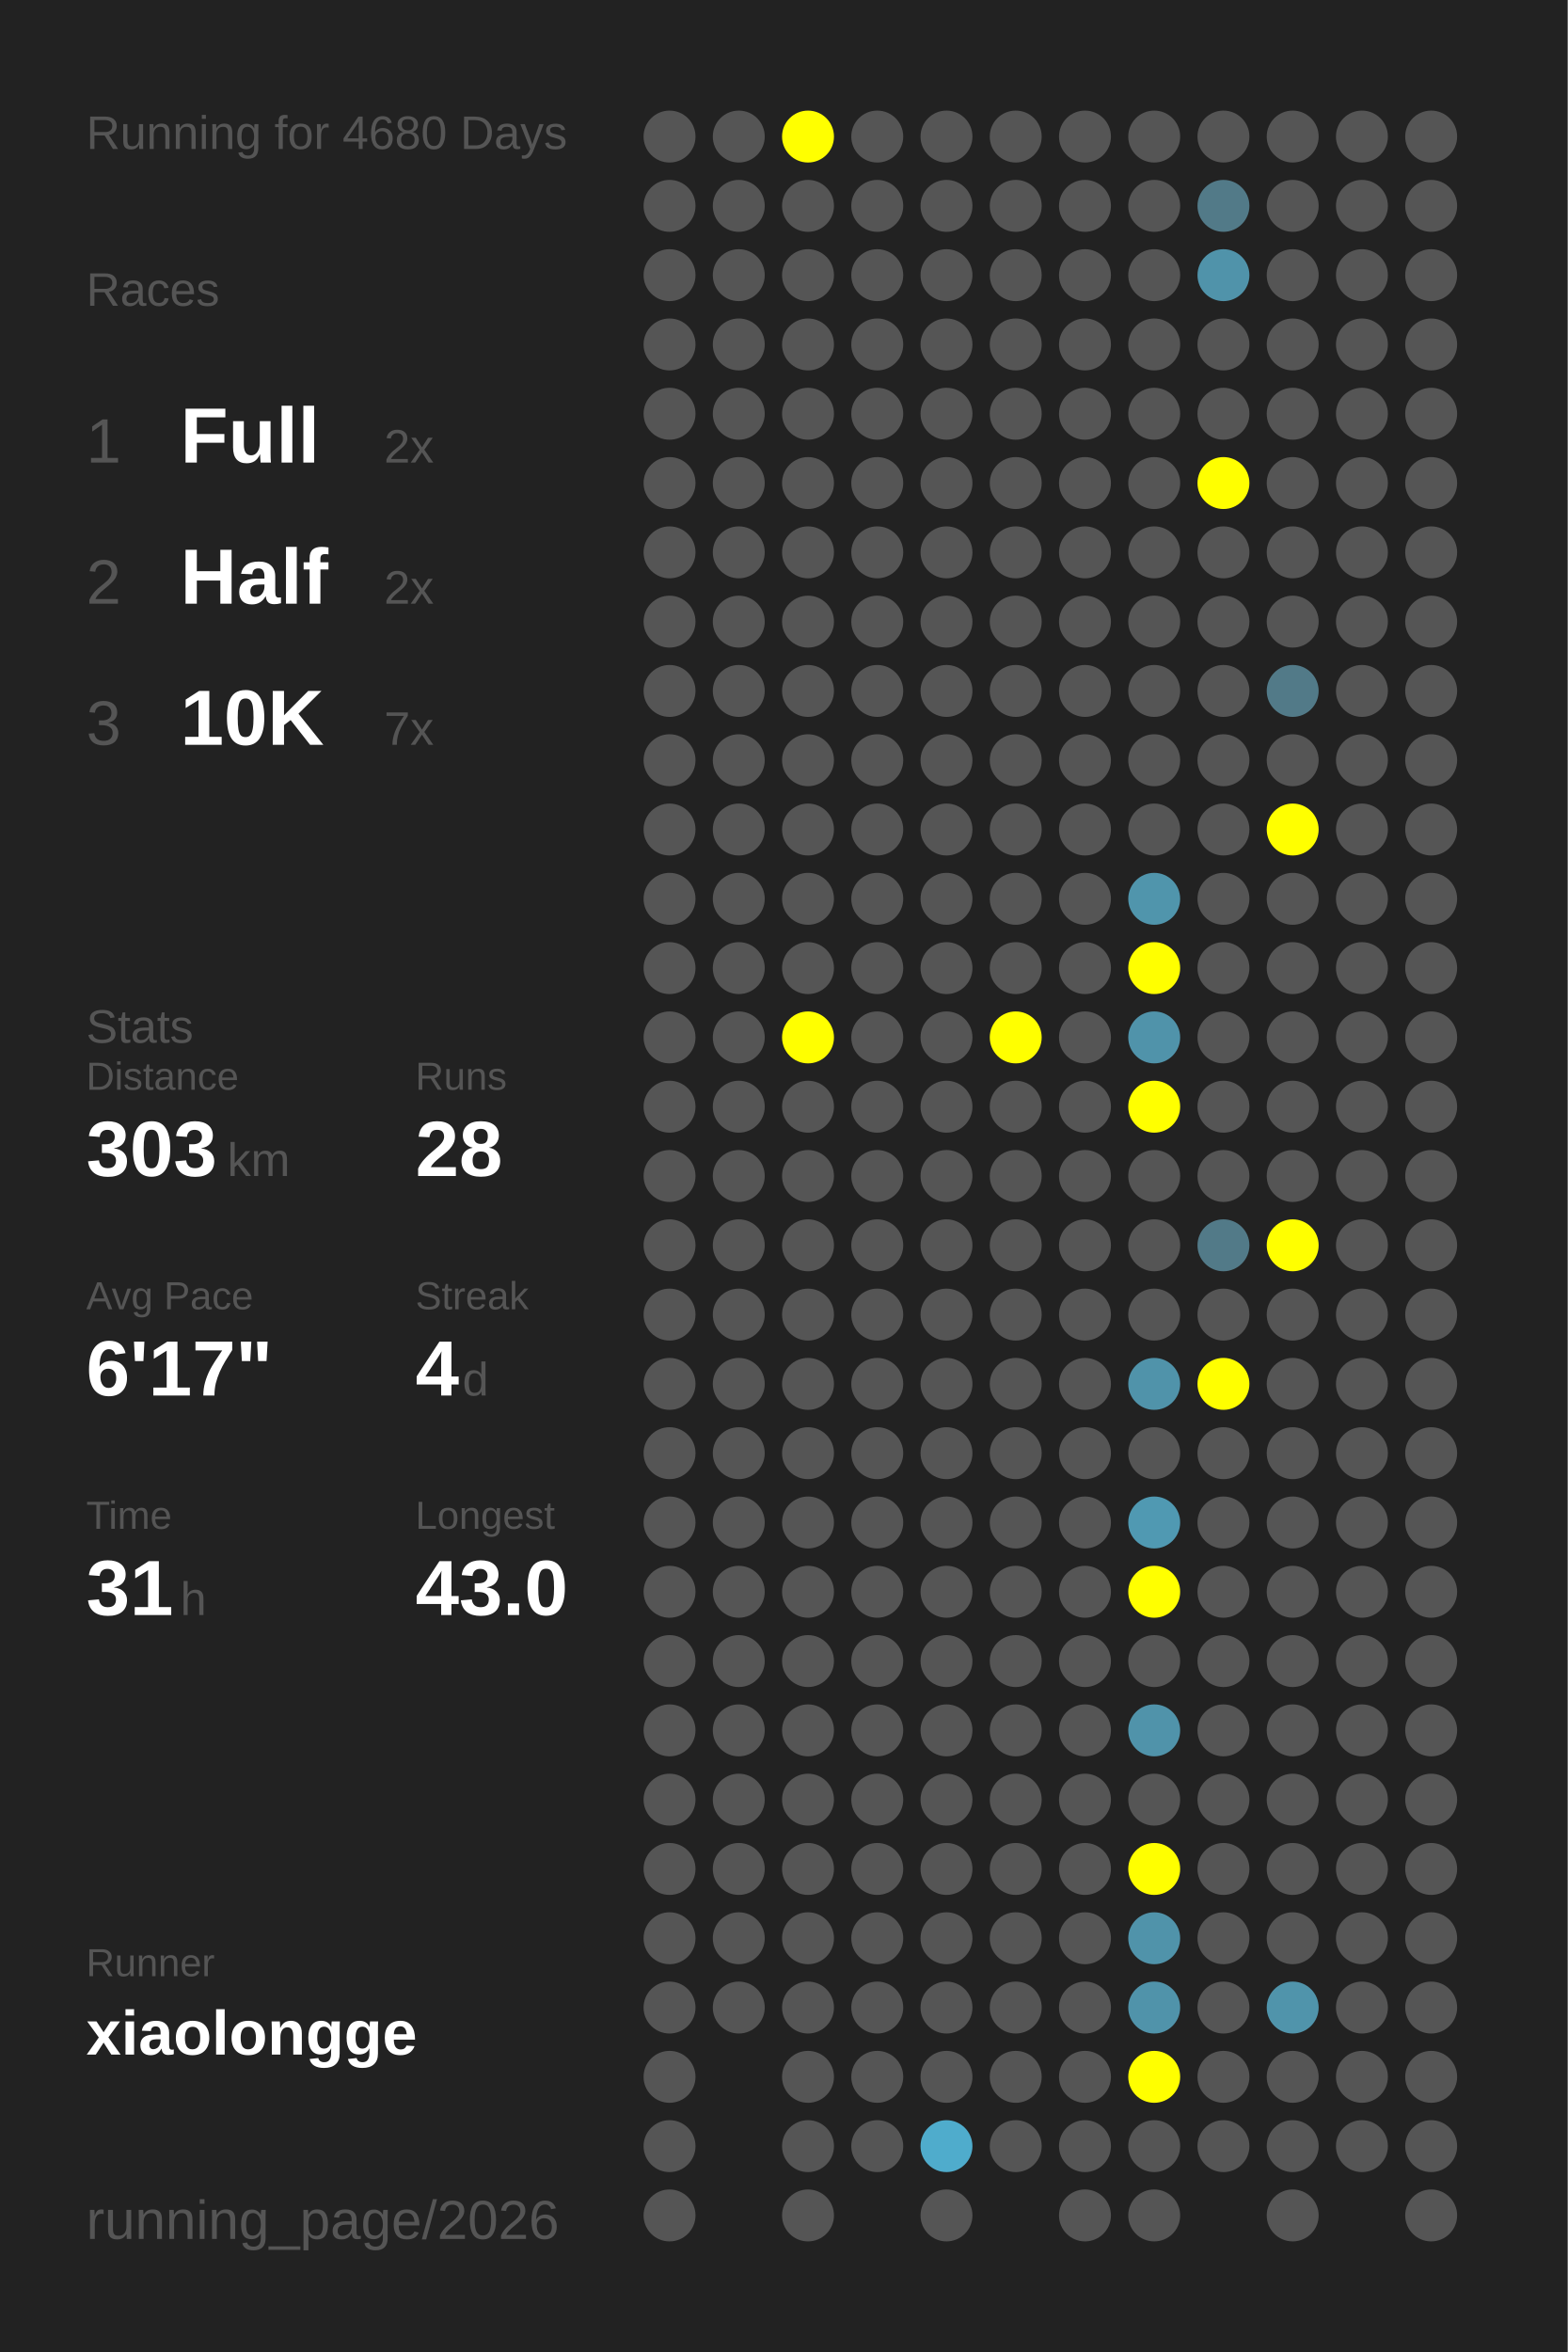
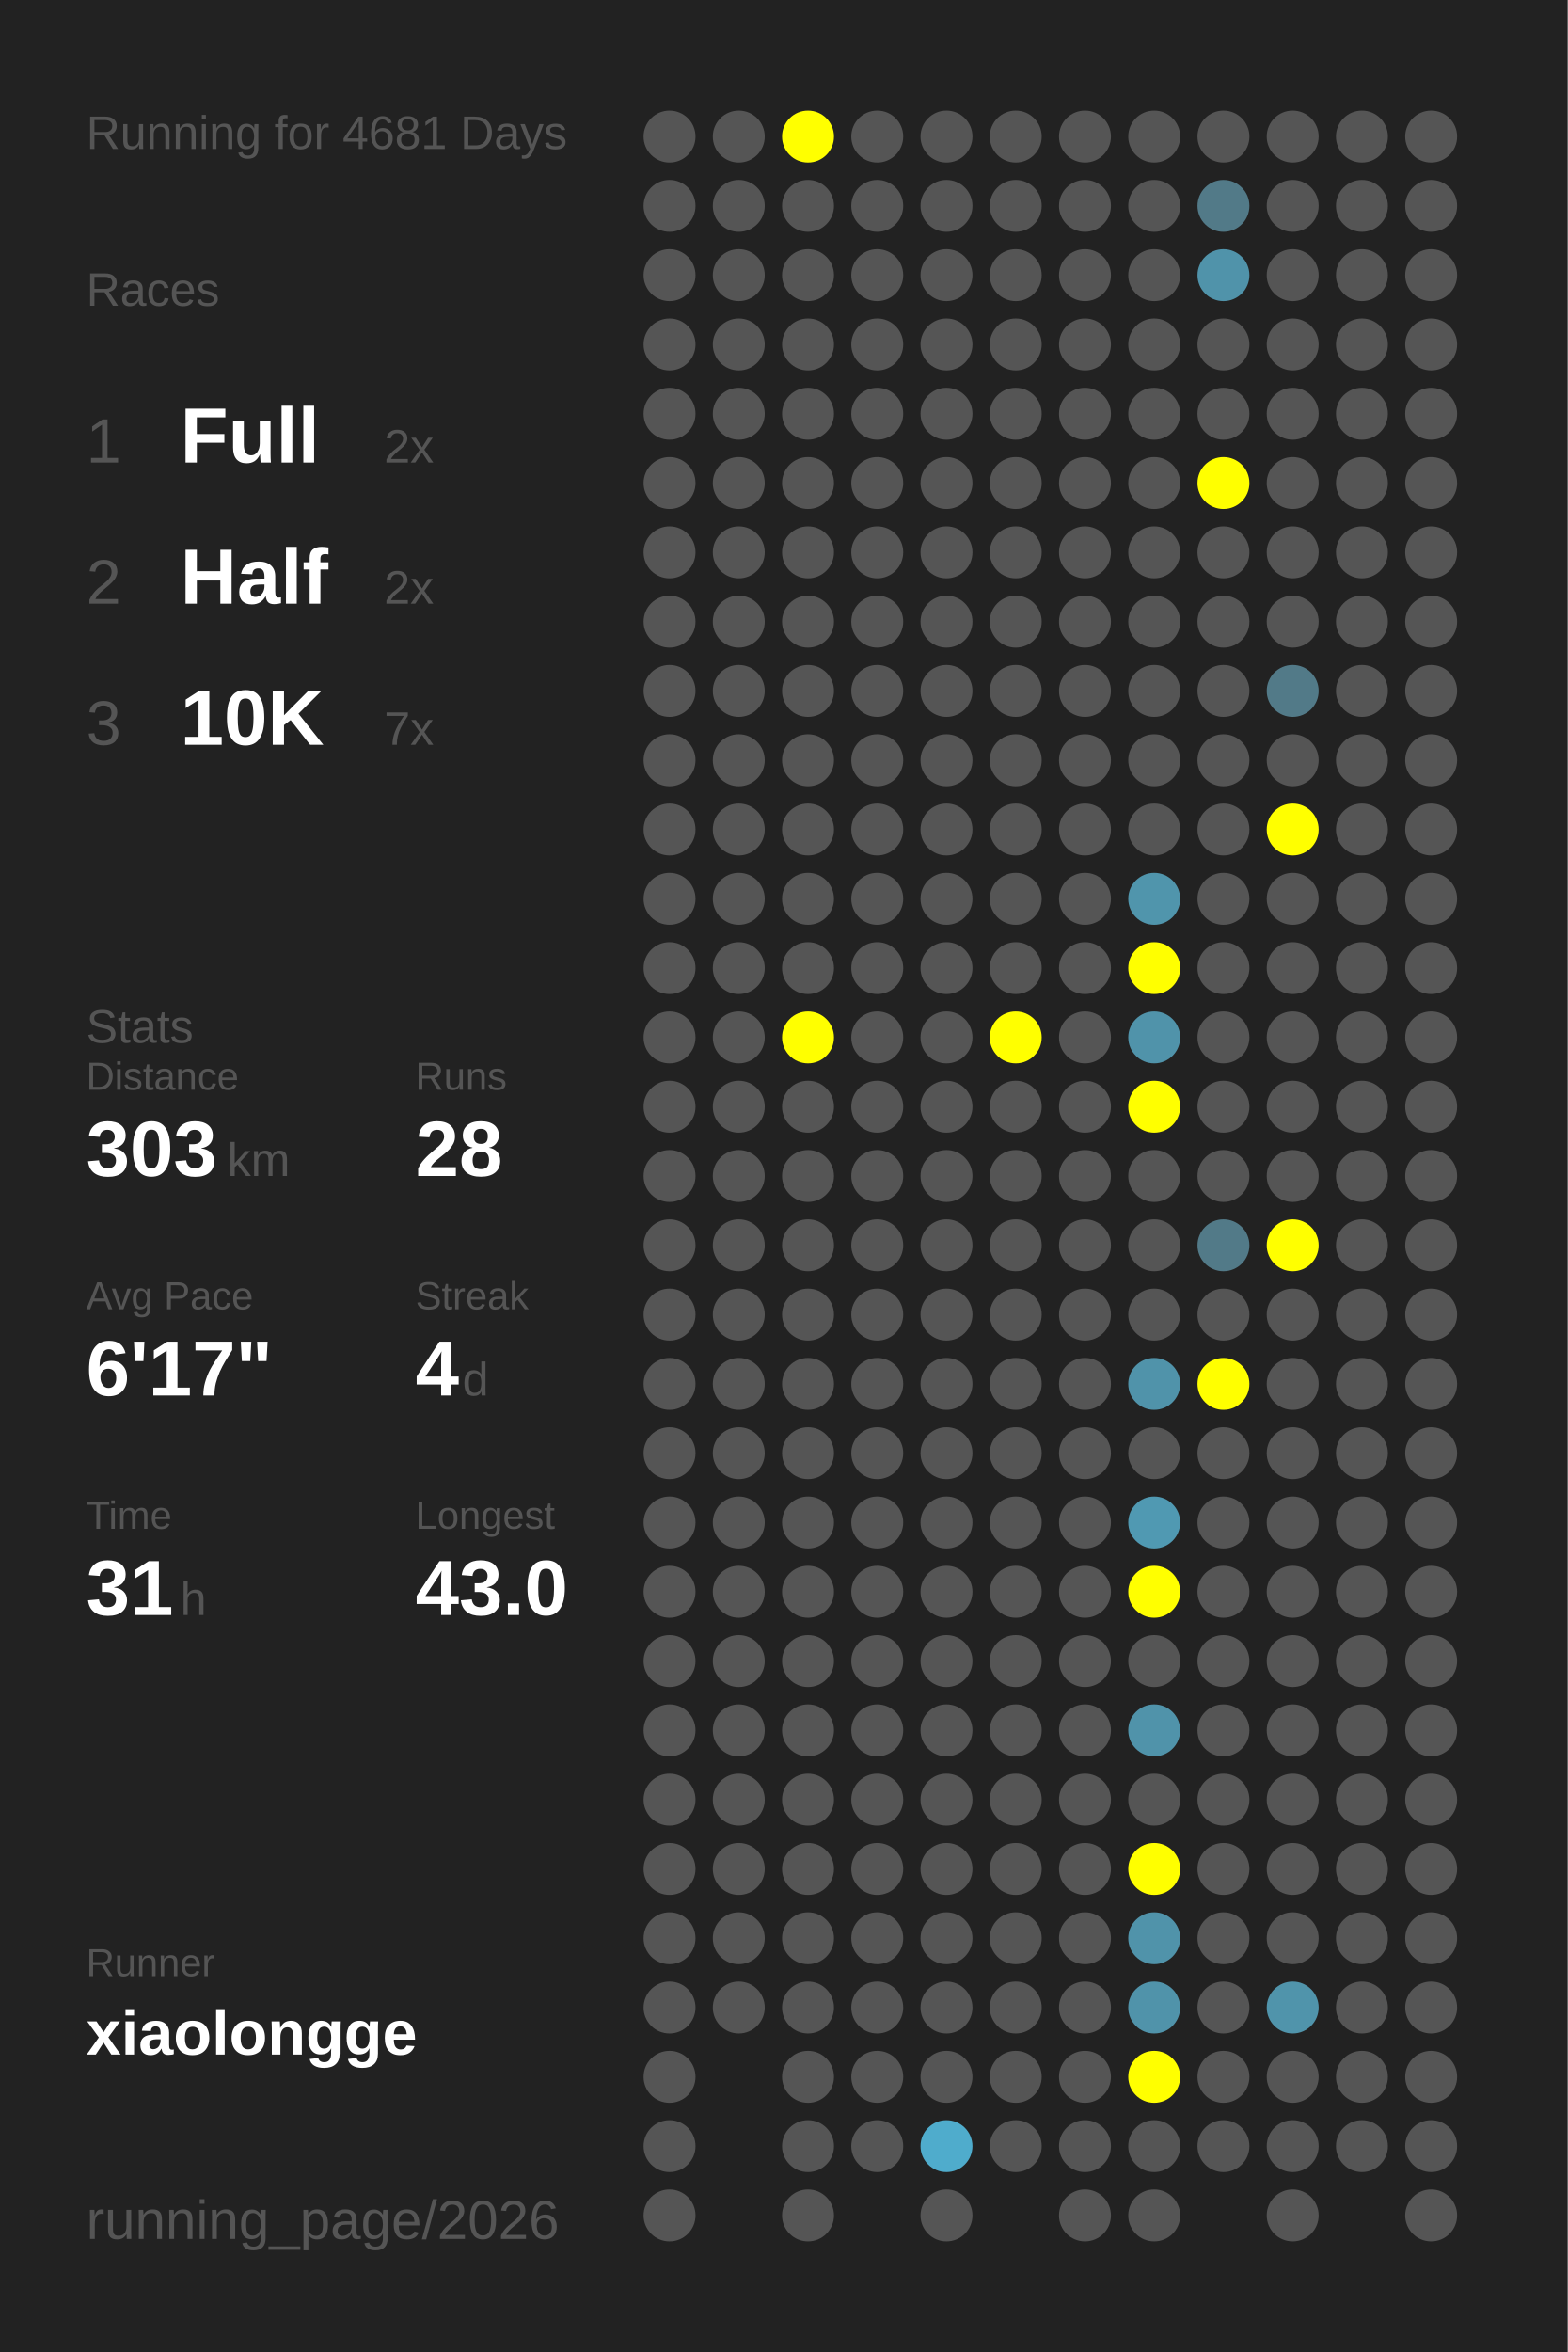
<svg xmlns="http://www.w3.org/2000/svg" baseProfile="full" height="300mm" version="1.1" viewBox="0,0,200,300" width="200mm">
  <defs />
  <rect fill="#222222" height="300" width="200" x="0" y="0" />
-   <text fill="#555555" style="font-size:6px; font-family:Arial;" x="11" y="19">Running for 4680 Days</text>
+   <text fill="#555555" style="font-size:6px; font-family:Arial;" x="11" y="19">Running for 4681 Days</text>
  <text fill="#555555" style="font-size:6px; font-family:Arial;" x="11" y="39">Races</text>
  <text fill="#555555" style="font-size:8px; font-family:Arial;" x="11" y="59">1</text>
  <text fill="#FFFFFF" style="font-size:10px; font-family:Arial; font-weight:bold;" x="23" y="59">Full</text>
  <text fill="#555555" style="font-size:6px; font-family:Arial;" x="49" y="59">2x</text>
  <text fill="#555555" style="font-size:8px; font-family:Arial;" x="11" y="77">2</text>
  <text fill="#FFFFFF" style="font-size:10px; font-family:Arial; font-weight:bold;" x="23" y="77">Half</text>
  <text fill="#555555" style="font-size:6px; font-family:Arial;" x="49" y="77">2x</text>
  <text fill="#555555" style="font-size:8px; font-family:Arial;" x="11" y="95">3</text>
  <text fill="#FFFFFF" style="font-size:10px; font-family:Arial; font-weight:bold;" x="23" y="95">10K</text>
  <text fill="#555555" style="font-size:6px; font-family:Arial;" x="49" y="95">7x</text>
  <text fill="#555555" style="font-size:6px; font-family:Arial;" x="11" y="133">Stats</text>
  <text fill="#555555" style="font-size:5px; font-family:Arial;" x="11" y="139">Distance</text>
  <text fill="#FFFFFF" style="font-size:10px; font-family:Arial; font-weight:bold;" x="11" y="150">303</text>
  <text fill="#555555" style="font-size:6px; font-family:Arial;" x="29" y="150">km</text>
  <text fill="#555555" style="font-size:5px; font-family:Arial;" x="53" y="139">Runs</text>
  <text fill="#FFFFFF" style="font-size:10px; font-family:Arial; font-weight:bold;" x="53" y="150">28</text>
  <text fill="#555555" style="font-size:5px; font-family:Arial;" x="11" y="167">Avg Pace</text>
  <text fill="#FFFFFF" style="font-size:10px; font-family:Arial; font-weight:bold;" x="11" y="178">6'17"</text>
  <text fill="#555555" style="font-size:5px; font-family:Arial;" x="53" y="167">Streak</text>
  <text fill="#FFFFFF" style="font-size:10px; font-family:Arial; font-weight:bold;" x="53" y="178">4</text>
  <text fill="#555555" style="font-size:6px; font-family:Arial;" x="59" y="178">d</text>
  <text fill="#555555" style="font-size:5px; font-family:Arial;" x="11" y="195">Time</text>
  <text fill="#FFFFFF" style="font-size:10px; font-family:Arial; font-weight:bold;" x="11" y="206">31</text>
  <text fill="#555555" style="font-size:6px; font-family:Arial;" x="23" y="206">h</text>
  <text fill="#555555" style="font-size:5px; font-family:Arial;" x="53" y="195">Longest</text>
  <text fill="#FFFFFF" style="font-size:10px; font-family:Arial; font-weight:bold;" x="53" y="206">43.0</text>
  <text fill="#555555" style="font-size:5px; font-family:Arial;" x="11" y="252.065">Runner</text>
  <text fill="#FFFFFF" style="font-size:8px; font-family:Arial; font-weight:bold;" x="11" y="262.065">xiaolongge</text>
  <text fill="#555555" style="font-size:7px; font-family:Arial;" x="11" y="285.581">running_page/2026</text>
  <circle cx="85.417" cy="17.419" fill="#555555" r="3.312" />
  <circle cx="85.417" cy="26.258" fill="#555555" r="3.312" />
  <circle cx="85.417" cy="35.097" fill="#555555" r="3.312" />
  <circle cx="85.417" cy="43.935" fill="#555555" r="3.312" />
  <circle cx="85.417" cy="52.774" fill="#555555" r="3.312" />
  <circle cx="85.417" cy="61.613" fill="#555555" r="3.312" />
  <circle cx="85.417" cy="70.452" fill="#555555" r="3.312" />
  <circle cx="85.417" cy="79.29" fill="#555555" r="3.312" />
  <circle cx="85.417" cy="88.129" fill="#555555" r="3.312" />
  <circle cx="85.417" cy="96.968" fill="#555555" r="3.312" />
  <circle cx="85.417" cy="105.806" fill="#555555" r="3.312" />
  <circle cx="85.417" cy="114.645" fill="#555555" r="3.312" />
  <circle cx="85.417" cy="123.484" fill="#555555" r="3.312" />
  <circle cx="85.417" cy="132.323" fill="#555555" r="3.312" />
  <circle cx="85.417" cy="141.161" fill="#555555" r="3.312" />
  <circle cx="85.417" cy="150" fill="#555555" r="3.312" />
  <circle cx="85.417" cy="158.839" fill="#555555" r="3.312" />
  <circle cx="85.417" cy="167.677" fill="#555555" r="3.312" />
  <circle cx="85.417" cy="176.516" fill="#555555" r="3.312" />
  <circle cx="85.417" cy="185.355" fill="#555555" r="3.312" />
  <circle cx="85.417" cy="194.194" fill="#555555" r="3.312" />
  <circle cx="85.417" cy="203.032" fill="#555555" r="3.312" />
  <circle cx="85.417" cy="211.871" fill="#555555" r="3.312" />
  <circle cx="85.417" cy="220.71" fill="#555555" r="3.312" />
  <circle cx="85.417" cy="229.548" fill="#555555" r="3.312" />
  <circle cx="85.417" cy="238.387" fill="#555555" r="3.312" />
  <circle cx="85.417" cy="247.226" fill="#555555" r="3.312" />
  <circle cx="85.417" cy="256.065" fill="#555555" r="3.312" />
  <circle cx="85.417" cy="264.903" fill="#555555" r="3.312" />
  <circle cx="85.417" cy="273.742" fill="#555555" r="3.312" />
  <circle cx="85.417" cy="282.581" fill="#555555" r="3.312" />
  <circle cx="94.25" cy="17.419" fill="#555555" r="3.312" />
  <circle cx="94.25" cy="26.258" fill="#555555" r="3.312" />
  <circle cx="94.25" cy="35.097" fill="#555555" r="3.312" />
  <circle cx="94.25" cy="43.935" fill="#555555" r="3.312" />
  <circle cx="94.25" cy="52.774" fill="#555555" r="3.312" />
  <circle cx="94.25" cy="61.613" fill="#555555" r="3.312" />
  <circle cx="94.25" cy="70.452" fill="#555555" r="3.312" />
  <circle cx="94.25" cy="79.29" fill="#555555" r="3.312" />
  <circle cx="94.25" cy="88.129" fill="#555555" r="3.312" />
  <circle cx="94.25" cy="96.968" fill="#555555" r="3.312" />
  <circle cx="94.25" cy="105.806" fill="#555555" r="3.312" />
  <circle cx="94.25" cy="114.645" fill="#555555" r="3.312" />
  <circle cx="94.25" cy="123.484" fill="#555555" r="3.312" />
  <circle cx="94.25" cy="132.323" fill="#555555" r="3.312" />
  <circle cx="94.25" cy="141.161" fill="#555555" r="3.312" />
  <circle cx="94.25" cy="150" fill="#555555" r="3.312" />
  <circle cx="94.25" cy="158.839" fill="#555555" r="3.312" />
  <circle cx="94.25" cy="167.677" fill="#555555" r="3.312" />
  <circle cx="94.25" cy="176.516" fill="#555555" r="3.312" />
  <circle cx="94.25" cy="185.355" fill="#555555" r="3.312" />
  <circle cx="94.25" cy="194.194" fill="#555555" r="3.312" />
  <circle cx="94.25" cy="203.032" fill="#555555" r="3.312" />
  <circle cx="94.25" cy="211.871" fill="#555555" r="3.312" />
  <circle cx="94.25" cy="220.71" fill="#555555" r="3.312" />
  <circle cx="94.25" cy="229.548" fill="#555555" r="3.312" />
  <circle cx="94.25" cy="238.387" fill="#555555" r="3.312" />
  <circle cx="94.25" cy="247.226" fill="#555555" r="3.312" />
  <circle cx="94.25" cy="256.065" fill="#555555" r="3.312" />
  <circle cx="103.083" cy="17.419" fill="#FFFF00" r="3.312" />
  <circle cx="103.083" cy="26.258" fill="#555555" r="3.312" />
  <circle cx="103.083" cy="35.097" fill="#555555" r="3.312" />
  <circle cx="103.083" cy="43.935" fill="#555555" r="3.312" />
  <circle cx="103.083" cy="52.774" fill="#555555" r="3.312" />
  <circle cx="103.083" cy="61.613" fill="#555555" r="3.312" />
  <circle cx="103.083" cy="70.452" fill="#555555" r="3.312" />
  <circle cx="103.083" cy="79.29" fill="#555555" r="3.312" />
  <circle cx="103.083" cy="88.129" fill="#555555" r="3.312" />
  <circle cx="103.083" cy="96.968" fill="#555555" r="3.312" />
  <circle cx="103.083" cy="105.806" fill="#555555" r="3.312" />
  <circle cx="103.083" cy="114.645" fill="#555555" r="3.312" />
  <circle cx="103.083" cy="123.484" fill="#555555" r="3.312" />
  <circle cx="103.083" cy="132.323" fill="#FFFF00" r="3.312" />
  <circle cx="103.083" cy="141.161" fill="#555555" r="3.312" />
  <circle cx="103.083" cy="150" fill="#555555" r="3.312" />
  <circle cx="103.083" cy="158.839" fill="#555555" r="3.312" />
  <circle cx="103.083" cy="167.677" fill="#555555" r="3.312" />
  <circle cx="103.083" cy="176.516" fill="#555555" r="3.312" />
  <circle cx="103.083" cy="185.355" fill="#555555" r="3.312" />
  <circle cx="103.083" cy="194.194" fill="#555555" r="3.312" />
  <circle cx="103.083" cy="203.032" fill="#555555" r="3.312" />
  <circle cx="103.083" cy="211.871" fill="#555555" r="3.312" />
  <circle cx="103.083" cy="220.71" fill="#555555" r="3.312" />
  <circle cx="103.083" cy="229.548" fill="#555555" r="3.312" />
  <circle cx="103.083" cy="238.387" fill="#555555" r="3.312" />
  <circle cx="103.083" cy="247.226" fill="#555555" r="3.312" />
  <circle cx="103.083" cy="256.065" fill="#555555" r="3.312" />
  <circle cx="103.083" cy="264.903" fill="#555555" r="3.312" />
  <circle cx="103.083" cy="273.742" fill="#555555" r="3.312" />
  <circle cx="103.083" cy="282.581" fill="#555555" r="3.312" />
  <circle cx="111.917" cy="17.419" fill="#555555" r="3.312" />
  <circle cx="111.917" cy="26.258" fill="#555555" r="3.312" />
  <circle cx="111.917" cy="35.097" fill="#555555" r="3.312" />
  <circle cx="111.917" cy="43.935" fill="#555555" r="3.312" />
  <circle cx="111.917" cy="52.774" fill="#555555" r="3.312" />
  <circle cx="111.917" cy="61.613" fill="#555555" r="3.312" />
  <circle cx="111.917" cy="70.452" fill="#555555" r="3.312" />
  <circle cx="111.917" cy="79.29" fill="#555555" r="3.312" />
  <circle cx="111.917" cy="88.129" fill="#555555" r="3.312" />
  <circle cx="111.917" cy="96.968" fill="#555555" r="3.312" />
  <circle cx="111.917" cy="105.806" fill="#555555" r="3.312" />
  <circle cx="111.917" cy="114.645" fill="#555555" r="3.312" />
  <circle cx="111.917" cy="123.484" fill="#555555" r="3.312" />
  <circle cx="111.917" cy="132.323" fill="#555555" r="3.312" />
  <circle cx="111.917" cy="141.161" fill="#555555" r="3.312" />
  <circle cx="111.917" cy="150" fill="#555555" r="3.312" />
  <circle cx="111.917" cy="158.839" fill="#555555" r="3.312" />
  <circle cx="111.917" cy="167.677" fill="#555555" r="3.312" />
  <circle cx="111.917" cy="176.516" fill="#555555" r="3.312" />
  <circle cx="111.917" cy="185.355" fill="#555555" r="3.312" />
  <circle cx="111.917" cy="194.194" fill="#555555" r="3.312" />
  <circle cx="111.917" cy="203.032" fill="#555555" r="3.312" />
  <circle cx="111.917" cy="211.871" fill="#555555" r="3.312" />
  <circle cx="111.917" cy="220.71" fill="#555555" r="3.312" />
  <circle cx="111.917" cy="229.548" fill="#555555" r="3.312" />
  <circle cx="111.917" cy="238.387" fill="#555555" r="3.312" />
  <circle cx="111.917" cy="247.226" fill="#555555" r="3.312" />
  <circle cx="111.917" cy="256.065" fill="#555555" r="3.312" />
  <circle cx="111.917" cy="264.903" fill="#555555" r="3.312" />
  <circle cx="111.917" cy="273.742" fill="#555555" r="3.312" />
  <circle cx="120.75" cy="17.419" fill="#555555" r="3.312" />
  <circle cx="120.75" cy="26.258" fill="#555555" r="3.312" />
  <circle cx="120.75" cy="35.097" fill="#555555" r="3.312" />
  <circle cx="120.75" cy="43.935" fill="#555555" r="3.312" />
  <circle cx="120.75" cy="52.774" fill="#555555" r="3.312" />
  <circle cx="120.75" cy="61.613" fill="#555555" r="3.312" />
  <circle cx="120.75" cy="70.452" fill="#555555" r="3.312" />
  <circle cx="120.75" cy="79.29" fill="#555555" r="3.312" />
  <circle cx="120.75" cy="88.129" fill="#555555" r="3.312" />
  <circle cx="120.75" cy="96.968" fill="#555555" r="3.312" />
  <circle cx="120.75" cy="105.806" fill="#555555" r="3.312" />
  <circle cx="120.75" cy="114.645" fill="#555555" r="3.312" />
  <circle cx="120.75" cy="123.484" fill="#555555" r="3.312" />
  <circle cx="120.75" cy="132.323" fill="#555555" r="3.312" />
  <circle cx="120.75" cy="141.161" fill="#555555" r="3.312" />
  <circle cx="120.75" cy="150" fill="#555555" r="3.312" />
  <circle cx="120.75" cy="158.839" fill="#555555" r="3.312" />
  <circle cx="120.75" cy="167.677" fill="#555555" r="3.312" />
  <circle cx="120.75" cy="176.516" fill="#555555" r="3.312" />
  <circle cx="120.75" cy="185.355" fill="#555555" r="3.312" />
  <circle cx="120.75" cy="194.194" fill="#555555" r="3.312" />
  <circle cx="120.75" cy="203.032" fill="#555555" r="3.312" />
  <circle cx="120.75" cy="211.871" fill="#555555" r="3.312" />
  <circle cx="120.75" cy="220.71" fill="#555555" r="3.312" />
  <circle cx="120.75" cy="229.548" fill="#555555" r="3.312" />
  <circle cx="120.75" cy="238.387" fill="#555555" r="3.312" />
  <circle cx="120.75" cy="247.226" fill="#555555" r="3.312" />
  <circle cx="120.75" cy="256.065" fill="#555555" r="3.312" />
  <circle cx="120.75" cy="264.903" fill="#555555" r="3.312" />
  <circle cx="120.75" cy="273.742" fill="#4faccc" r="3.312" />
  <circle cx="120.75" cy="282.581" fill="#555555" r="3.312" />
  <circle cx="129.583" cy="17.419" fill="#555555" r="3.312" />
  <circle cx="129.583" cy="26.258" fill="#555555" r="3.312" />
  <circle cx="129.583" cy="35.097" fill="#555555" r="3.312" />
  <circle cx="129.583" cy="43.935" fill="#555555" r="3.312" />
  <circle cx="129.583" cy="52.774" fill="#555555" r="3.312" />
  <circle cx="129.583" cy="61.613" fill="#555555" r="3.312" />
  <circle cx="129.583" cy="70.452" fill="#555555" r="3.312" />
  <circle cx="129.583" cy="79.29" fill="#555555" r="3.312" />
  <circle cx="129.583" cy="88.129" fill="#555555" r="3.312" />
  <circle cx="129.583" cy="96.968" fill="#555555" r="3.312" />
  <circle cx="129.583" cy="105.806" fill="#555555" r="3.312" />
  <circle cx="129.583" cy="114.645" fill="#555555" r="3.312" />
  <circle cx="129.583" cy="123.484" fill="#555555" r="3.312" />
  <circle cx="129.583" cy="132.323" fill="#FFFF00" r="3.312" />
  <circle cx="129.583" cy="141.161" fill="#555555" r="3.312" />
  <circle cx="129.583" cy="150" fill="#555555" r="3.312" />
  <circle cx="129.583" cy="158.839" fill="#555555" r="3.312" />
  <circle cx="129.583" cy="167.677" fill="#555555" r="3.312" />
  <circle cx="129.583" cy="176.516" fill="#555555" r="3.312" />
  <circle cx="129.583" cy="185.355" fill="#555555" r="3.312" />
  <circle cx="129.583" cy="194.194" fill="#555555" r="3.312" />
  <circle cx="129.583" cy="203.032" fill="#555555" r="3.312" />
  <circle cx="129.583" cy="211.871" fill="#555555" r="3.312" />
  <circle cx="129.583" cy="220.71" fill="#555555" r="3.312" />
  <circle cx="129.583" cy="229.548" fill="#555555" r="3.312" />
  <circle cx="129.583" cy="238.387" fill="#555555" r="3.312" />
  <circle cx="129.583" cy="247.226" fill="#555555" r="3.312" />
  <circle cx="129.583" cy="256.065" fill="#555555" r="3.312" />
  <circle cx="129.583" cy="264.903" fill="#555555" r="3.312" />
  <circle cx="129.583" cy="273.742" fill="#555555" r="3.312" />
  <circle cx="138.417" cy="17.419" fill="#555555" r="3.312" />
  <circle cx="138.417" cy="26.258" fill="#555555" r="3.312" />
  <circle cx="138.417" cy="35.097" fill="#555555" r="3.312" />
  <circle cx="138.417" cy="43.935" fill="#555555" r="3.312" />
  <circle cx="138.417" cy="52.774" fill="#555555" r="3.312" />
  <circle cx="138.417" cy="61.613" fill="#555555" r="3.312" />
  <circle cx="138.417" cy="70.452" fill="#555555" r="3.312" />
  <circle cx="138.417" cy="79.29" fill="#555555" r="3.312" />
  <circle cx="138.417" cy="88.129" fill="#555555" r="3.312" />
  <circle cx="138.417" cy="96.968" fill="#555555" r="3.312" />
  <circle cx="138.417" cy="105.806" fill="#555555" r="3.312" />
  <circle cx="138.417" cy="114.645" fill="#555555" r="3.312" />
  <circle cx="138.417" cy="123.484" fill="#555555" r="3.312" />
  <circle cx="138.417" cy="132.323" fill="#555555" r="3.312" />
  <circle cx="138.417" cy="141.161" fill="#555555" r="3.312" />
  <circle cx="138.417" cy="150" fill="#555555" r="3.312" />
  <circle cx="138.417" cy="158.839" fill="#555555" r="3.312" />
  <circle cx="138.417" cy="167.677" fill="#555555" r="3.312" />
  <circle cx="138.417" cy="176.516" fill="#555555" r="3.312" />
  <circle cx="138.417" cy="185.355" fill="#555555" r="3.312" />
  <circle cx="138.417" cy="194.194" fill="#555555" r="3.312" />
  <circle cx="138.417" cy="203.032" fill="#555555" r="3.312" />
  <circle cx="138.417" cy="211.871" fill="#555555" r="3.312" />
  <circle cx="138.417" cy="220.71" fill="#555555" r="3.312" />
  <circle cx="138.417" cy="229.548" fill="#555555" r="3.312" />
  <circle cx="138.417" cy="238.387" fill="#555555" r="3.312" />
  <circle cx="138.417" cy="247.226" fill="#555555" r="3.312" />
  <circle cx="138.417" cy="256.065" fill="#555555" r="3.312" />
  <circle cx="138.417" cy="264.903" fill="#555555" r="3.312" />
  <circle cx="138.417" cy="273.742" fill="#555555" r="3.312" />
  <circle cx="138.417" cy="282.581" fill="#555555" r="3.312" />
  <circle cx="147.25" cy="17.419" fill="#555555" r="3.312" />
  <circle cx="147.25" cy="26.258" fill="#555555" r="3.312" />
  <circle cx="147.25" cy="35.097" fill="#555555" r="3.312" />
  <circle cx="147.25" cy="43.935" fill="#555555" r="3.312" />
  <circle cx="147.25" cy="52.774" fill="#555555" r="3.312" />
  <circle cx="147.25" cy="61.613" fill="#555555" r="3.312" />
  <circle cx="147.25" cy="70.452" fill="#555555" r="3.312" />
  <circle cx="147.25" cy="79.29" fill="#555555" r="3.312" />
  <circle cx="147.25" cy="88.129" fill="#555555" r="3.312" />
  <circle cx="147.25" cy="96.968" fill="#555555" r="3.312" />
  <circle cx="147.25" cy="105.806" fill="#555555" r="3.312" />
  <circle cx="147.25" cy="114.645" fill="#5095ac" r="3.312" />
  <circle cx="147.25" cy="123.484" fill="#FFFF00" r="3.312" />
  <circle cx="147.25" cy="132.323" fill="#5093aa" r="3.312" />
  <circle cx="147.25" cy="141.161" fill="#FFFF00" r="3.312" />
  <circle cx="147.25" cy="150" fill="#555555" r="3.312" />
  <circle cx="147.25" cy="158.839" fill="#555555" r="3.312" />
  <circle cx="147.25" cy="167.677" fill="#555555" r="3.312" />
  <circle cx="147.25" cy="176.516" fill="#5093aa" r="3.312" />
  <circle cx="147.25" cy="185.355" fill="#555555" r="3.312" />
  <circle cx="147.25" cy="194.194" fill="#5099b2" r="3.312" />
  <circle cx="147.25" cy="203.032" fill="#FFFF00" r="3.312" />
  <circle cx="147.25" cy="211.871" fill="#555555" r="3.312" />
  <circle cx="147.25" cy="220.71" fill="#5093aa" r="3.312" />
  <circle cx="147.25" cy="229.548" fill="#555555" r="3.312" />
  <circle cx="147.25" cy="238.387" fill="#FFFF00" r="3.312" />
  <circle cx="147.25" cy="247.226" fill="#5093aa" r="3.312" />
  <circle cx="147.25" cy="256.065" fill="#5093aa" r="3.312" />
  <circle cx="147.25" cy="264.903" fill="#FFFF00" r="3.312" />
  <circle cx="147.25" cy="273.742" fill="#555555" r="3.312" />
  <circle cx="147.25" cy="282.581" fill="#555555" r="3.312" />
  <circle cx="156.083" cy="17.419" fill="#555555" r="3.312" />
  <circle cx="156.083" cy="26.258" fill="#527a88" r="3.312" />
  <circle cx="156.083" cy="35.097" fill="#5093aa" r="3.312" />
  <circle cx="156.083" cy="43.935" fill="#555555" r="3.312" />
  <circle cx="156.083" cy="52.774" fill="#555555" r="3.312" />
  <circle cx="156.083" cy="61.613" fill="#FFFF00" r="3.312" />
  <circle cx="156.083" cy="70.452" fill="#555555" r="3.312" />
  <circle cx="156.083" cy="79.29" fill="#555555" r="3.312" />
  <circle cx="156.083" cy="88.129" fill="#555555" r="3.312" />
  <circle cx="156.083" cy="96.968" fill="#555555" r="3.312" />
  <circle cx="156.083" cy="105.806" fill="#555555" r="3.312" />
  <circle cx="156.083" cy="114.645" fill="#555555" r="3.312" />
  <circle cx="156.083" cy="123.484" fill="#555555" r="3.312" />
  <circle cx="156.083" cy="132.323" fill="#555555" r="3.312" />
  <circle cx="156.083" cy="141.161" fill="#555555" r="3.312" />
  <circle cx="156.083" cy="150" fill="#555555" r="3.312" />
  <circle cx="156.083" cy="158.839" fill="#527a88" r="3.312" />
  <circle cx="156.083" cy="167.677" fill="#555555" r="3.312" />
  <circle cx="156.083" cy="176.516" fill="#FFFF00" r="3.312" />
  <circle cx="156.083" cy="185.355" fill="#555555" r="3.312" />
  <circle cx="156.083" cy="194.194" fill="#555555" r="3.312" />
  <circle cx="156.083" cy="203.032" fill="#555555" r="3.312" />
  <circle cx="156.083" cy="211.871" fill="#555555" r="3.312" />
  <circle cx="156.083" cy="220.71" fill="#555555" r="3.312" />
  <circle cx="156.083" cy="229.548" fill="#555555" r="3.312" />
  <circle cx="156.083" cy="238.387" fill="#555555" r="3.312" />
  <circle cx="156.083" cy="247.226" fill="#555555" r="3.312" />
  <circle cx="156.083" cy="256.065" fill="#555555" r="3.312" />
  <circle cx="156.083" cy="264.903" fill="#555555" r="3.312" />
  <circle cx="156.083" cy="273.742" fill="#555555" r="3.312" />
  <circle cx="164.917" cy="17.419" fill="#555555" r="3.312" />
  <circle cx="164.917" cy="26.258" fill="#555555" r="3.312" />
  <circle cx="164.917" cy="35.097" fill="#555555" r="3.312" />
  <circle cx="164.917" cy="43.935" fill="#555555" r="3.312" />
  <circle cx="164.917" cy="52.774" fill="#555555" r="3.312" />
  <circle cx="164.917" cy="61.613" fill="#555555" r="3.312" />
  <circle cx="164.917" cy="70.452" fill="#555555" r="3.312" />
  <circle cx="164.917" cy="79.29" fill="#555555" r="3.312" />
  <circle cx="164.917" cy="88.129" fill="#527a88" r="3.312" />
  <circle cx="164.917" cy="96.968" fill="#555555" r="3.312" />
  <circle cx="164.917" cy="105.806" fill="#FFFF00" r="3.312" />
  <circle cx="164.917" cy="114.645" fill="#555555" r="3.312" />
  <circle cx="164.917" cy="123.484" fill="#555555" r="3.312" />
  <circle cx="164.917" cy="132.323" fill="#555555" r="3.312" />
  <circle cx="164.917" cy="141.161" fill="#555555" r="3.312" />
  <circle cx="164.917" cy="150" fill="#555555" r="3.312" />
  <circle cx="164.917" cy="158.839" fill="#FFFF00" r="3.312" />
  <circle cx="164.917" cy="167.677" fill="#555555" r="3.312" />
  <circle cx="164.917" cy="176.516" fill="#555555" r="3.312" />
  <circle cx="164.917" cy="185.355" fill="#555555" r="3.312" />
  <circle cx="164.917" cy="194.194" fill="#555555" r="3.312" />
  <circle cx="164.917" cy="203.032" fill="#555555" r="3.312" />
  <circle cx="164.917" cy="211.871" fill="#555555" r="3.312" />
  <circle cx="164.917" cy="220.71" fill="#555555" r="3.312" />
  <circle cx="164.917" cy="229.548" fill="#555555" r="3.312" />
  <circle cx="164.917" cy="238.387" fill="#555555" r="3.312" />
  <circle cx="164.917" cy="247.226" fill="#555555" r="3.312" />
  <circle cx="164.917" cy="256.065" fill="#5094ab" r="3.312" />
  <circle cx="164.917" cy="264.903" fill="#555555" r="3.312" />
  <circle cx="164.917" cy="273.742" fill="#555555" r="3.312" />
  <circle cx="164.917" cy="282.581" fill="#555555" r="3.312" />
  <circle cx="173.75" cy="17.419" fill="#555555" r="3.312" />
  <circle cx="173.75" cy="26.258" fill="#555555" r="3.312" />
  <circle cx="173.75" cy="35.097" fill="#555555" r="3.312" />
  <circle cx="173.75" cy="43.935" fill="#555555" r="3.312" />
  <circle cx="173.75" cy="52.774" fill="#555555" r="3.312" />
  <circle cx="173.75" cy="61.613" fill="#555555" r="3.312" />
  <circle cx="173.75" cy="70.452" fill="#555555" r="3.312" />
  <circle cx="173.75" cy="79.29" fill="#555555" r="3.312" />
  <circle cx="173.75" cy="88.129" fill="#555555" r="3.312" />
  <circle cx="173.75" cy="96.968" fill="#555555" r="3.312" />
  <circle cx="173.75" cy="105.806" fill="#555555" r="3.312" />
  <circle cx="173.75" cy="114.645" fill="#555555" r="3.312" />
  <circle cx="173.75" cy="123.484" fill="#555555" r="3.312" />
  <circle cx="173.75" cy="132.323" fill="#555555" r="3.312" />
  <circle cx="173.75" cy="141.161" fill="#555555" r="3.312" />
  <circle cx="173.75" cy="150" fill="#555555" r="3.312" />
  <circle cx="173.75" cy="158.839" fill="#555555" r="3.312" />
  <circle cx="173.75" cy="167.677" fill="#555555" r="3.312" />
  <circle cx="173.75" cy="176.516" fill="#555555" r="3.312" />
  <circle cx="173.75" cy="185.355" fill="#555555" r="3.312" />
  <circle cx="173.75" cy="194.194" fill="#555555" r="3.312" />
  <circle cx="173.75" cy="203.032" fill="#555555" r="3.312" />
  <circle cx="173.75" cy="211.871" fill="#555555" r="3.312" />
  <circle cx="173.75" cy="220.71" fill="#555555" r="3.312" />
  <circle cx="173.75" cy="229.548" fill="#555555" r="3.312" />
  <circle cx="173.75" cy="238.387" fill="#555555" r="3.312" />
  <circle cx="173.75" cy="247.226" fill="#555555" r="3.312" />
  <circle cx="173.75" cy="256.065" fill="#555555" r="3.312" />
  <circle cx="173.75" cy="264.903" fill="#555555" r="3.312" />
  <circle cx="173.75" cy="273.742" fill="#555555" r="3.312" />
  <circle cx="182.583" cy="17.419" fill="#555555" r="3.312" />
  <circle cx="182.583" cy="26.258" fill="#555555" r="3.312" />
  <circle cx="182.583" cy="35.097" fill="#555555" r="3.312" />
  <circle cx="182.583" cy="43.935" fill="#555555" r="3.312" />
  <circle cx="182.583" cy="52.774" fill="#555555" r="3.312" />
  <circle cx="182.583" cy="61.613" fill="#555555" r="3.312" />
  <circle cx="182.583" cy="70.452" fill="#555555" r="3.312" />
  <circle cx="182.583" cy="79.29" fill="#555555" r="3.312" />
  <circle cx="182.583" cy="88.129" fill="#555555" r="3.312" />
  <circle cx="182.583" cy="96.968" fill="#555555" r="3.312" />
  <circle cx="182.583" cy="105.806" fill="#555555" r="3.312" />
  <circle cx="182.583" cy="114.645" fill="#555555" r="3.312" />
  <circle cx="182.583" cy="123.484" fill="#555555" r="3.312" />
  <circle cx="182.583" cy="132.323" fill="#555555" r="3.312" />
  <circle cx="182.583" cy="141.161" fill="#555555" r="3.312" />
  <circle cx="182.583" cy="150" fill="#555555" r="3.312" />
  <circle cx="182.583" cy="158.839" fill="#555555" r="3.312" />
  <circle cx="182.583" cy="167.677" fill="#555555" r="3.312" />
  <circle cx="182.583" cy="176.516" fill="#555555" r="3.312" />
  <circle cx="182.583" cy="185.355" fill="#555555" r="3.312" />
  <circle cx="182.583" cy="194.194" fill="#555555" r="3.312" />
  <circle cx="182.583" cy="203.032" fill="#555555" r="3.312" />
  <circle cx="182.583" cy="211.871" fill="#555555" r="3.312" />
  <circle cx="182.583" cy="220.71" fill="#555555" r="3.312" />
  <circle cx="182.583" cy="229.548" fill="#555555" r="3.312" />
  <circle cx="182.583" cy="238.387" fill="#555555" r="3.312" />
  <circle cx="182.583" cy="247.226" fill="#555555" r="3.312" />
  <circle cx="182.583" cy="256.065" fill="#555555" r="3.312" />
  <circle cx="182.583" cy="264.903" fill="#555555" r="3.312" />
  <circle cx="182.583" cy="273.742" fill="#555555" r="3.312" />
  <circle cx="182.583" cy="282.581" fill="#555555" r="3.312" />
</svg>
